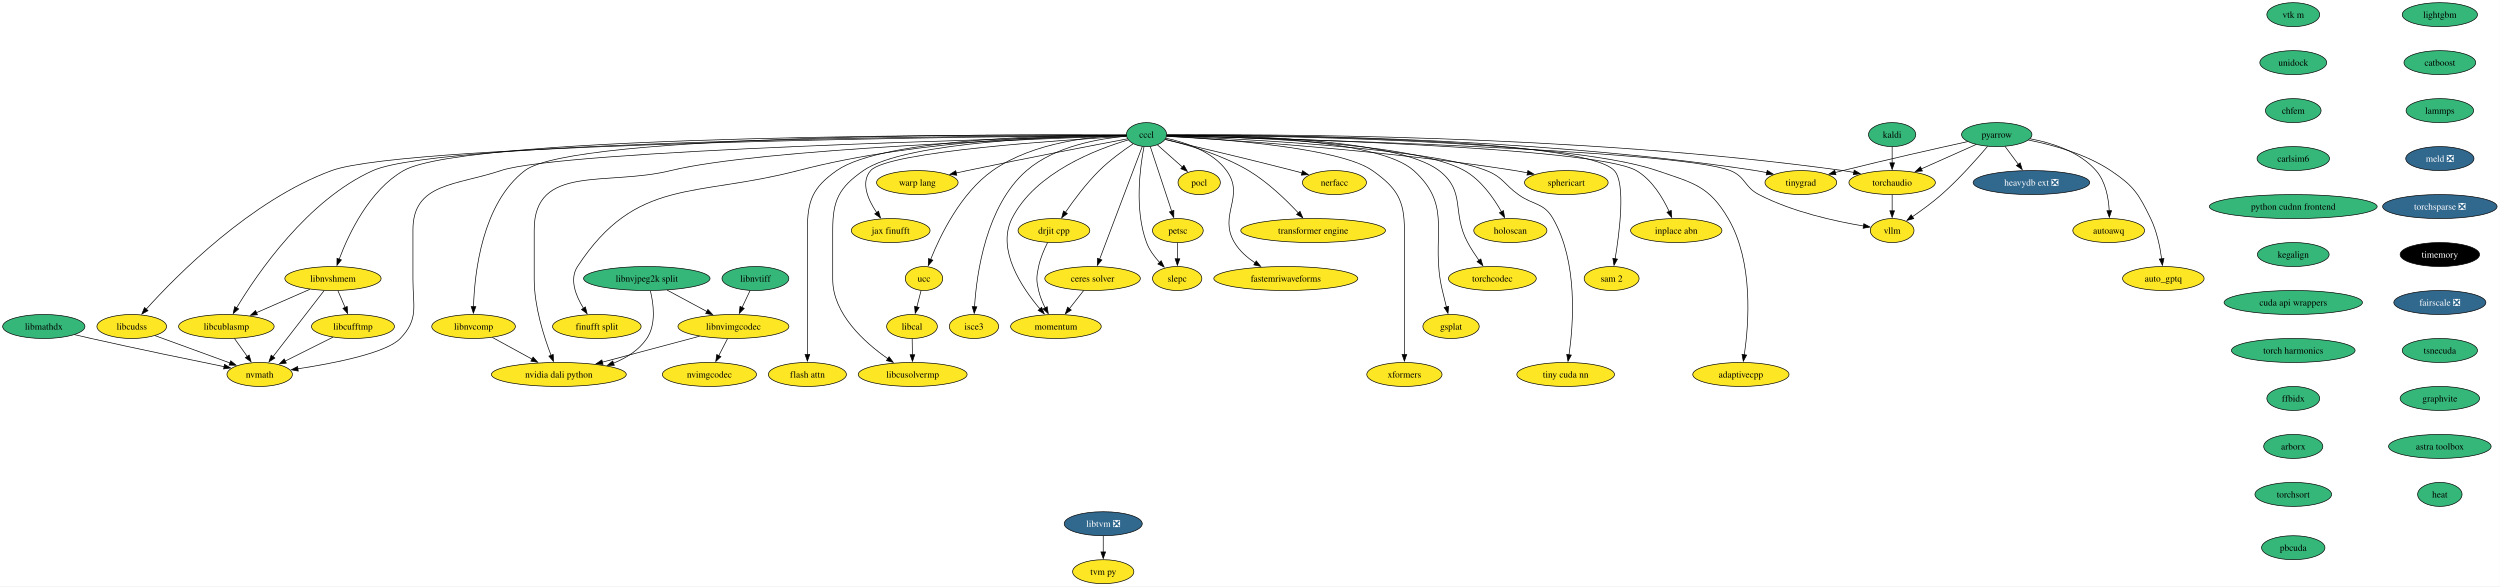
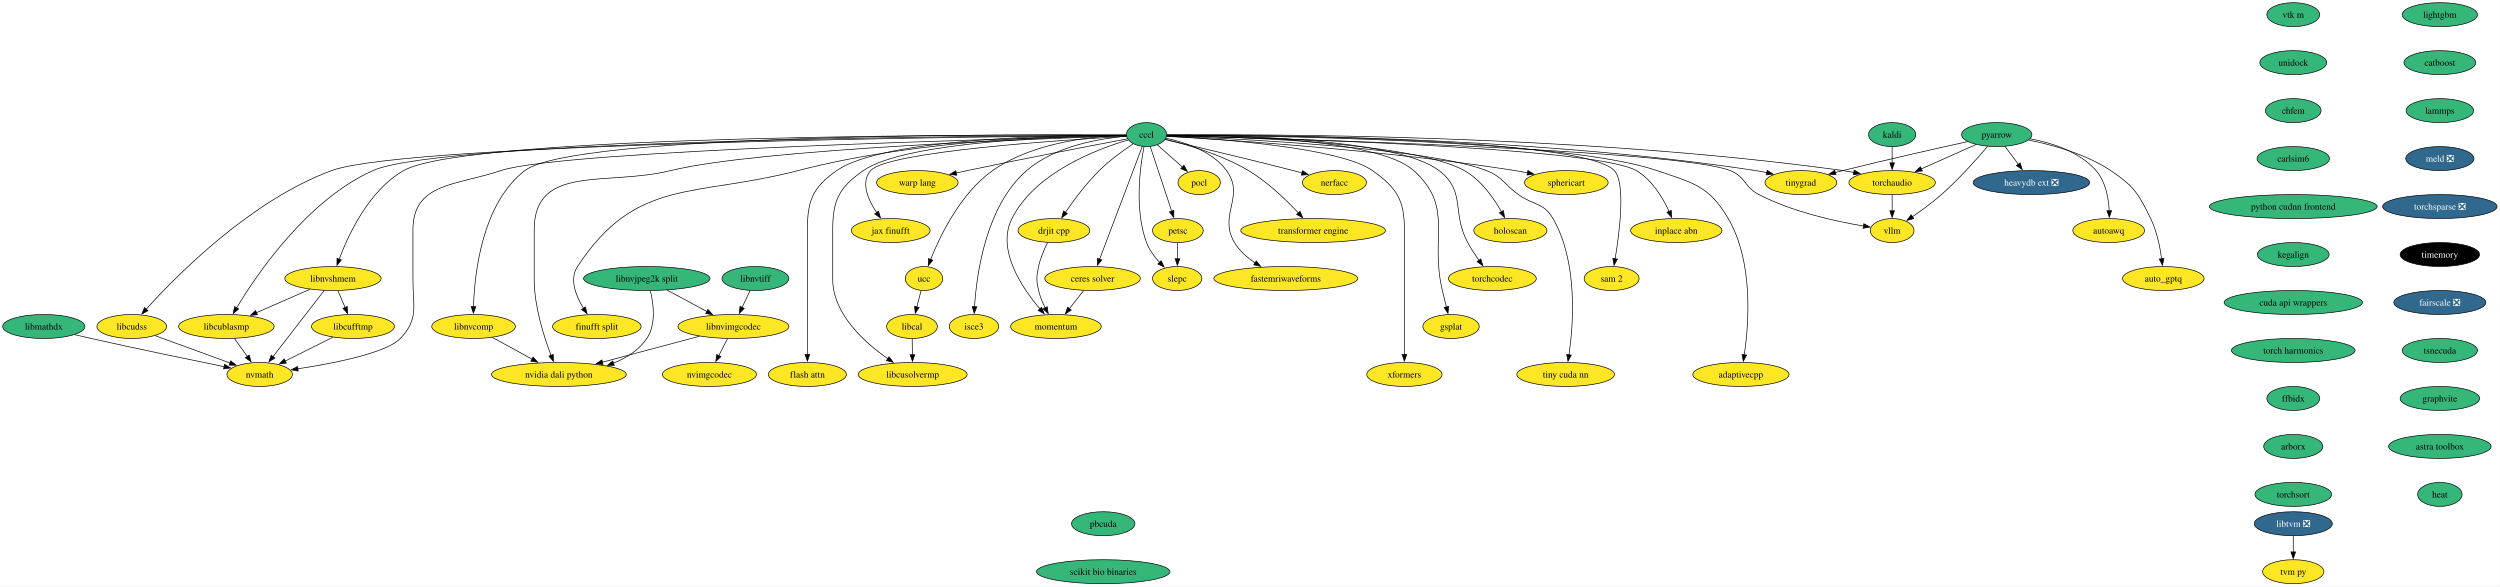
<svg xmlns="http://www.w3.org/2000/svg" xmlns:xlink="http://www.w3.org/1999/xlink" width="3752pt" height="880pt" viewBox="0.00 0.00 3752.00 880.00">
  <g id="graph0" class="graph" transform="scale(1 1) rotate(0) translate(4 876)">
    <polygon fill="white" stroke="none" points="-4,4 -4,-876 3747.66,-876 3747.66,4 -4,4" />
    <g id="node1" class="node">
      <g id="a_node1">
        <a xlink:href="https://github.com/conda-forge/kaldi-feedstock" xlink:title="kaldi">
          <ellipse fill="#35b779" stroke="black" cx="2835.73" cy="-674" rx="35.42" ry="18" />
          <text xml:space="preserve" text-anchor="middle" x="2835.73" y="-669.33" font-family="Times,serif" font-size="14.00">kaldi</text>
        </a>
      </g>
    </g>
    <g id="node2" class="node">
      <g id="a_node2">
        <a xlink:href="https://github.com/conda-forge/torchaudio-feedstock" xlink:title="torchaudio">
          <ellipse fill="#fde725" stroke="black" cx="2835.73" cy="-602" rx="64.89" ry="18" />
          <text xml:space="preserve" text-anchor="middle" x="2835.73" y="-597.33" font-family="Times,serif" font-size="14.00">torchaudio</text>
        </a>
      </g>
    </g>
    <g id="edge1" class="edge">
      <path fill="none" stroke="black" d="M2835.73,-655.7C2835.73,-648.41 2835.73,-639.73 2835.73,-631.54" />
      <polygon fill="black" stroke="black" points="2839.23,-631.62 2835.73,-621.62 2832.23,-631.62 2839.23,-631.62" />
    </g>
    <g id="node3" class="node">
      <g id="a_node3">
        <a xlink:href="https://github.com/conda-forge/vllm-feedstock" xlink:title="vllm">
          <ellipse fill="#fde725" stroke="black" cx="2835.73" cy="-530" rx="32.79" ry="18" />
          <text xml:space="preserve" text-anchor="middle" x="2835.73" y="-525.33" font-family="Times,serif" font-size="14.00">vllm</text>
        </a>
      </g>
    </g>
    <g id="edge2" class="edge">
      <path fill="none" stroke="black" d="M2835.73,-583.7C2835.73,-576.41 2835.73,-567.73 2835.73,-559.54" />
      <polygon fill="black" stroke="black" points="2839.23,-559.62 2835.73,-549.62 2832.23,-559.62 2839.23,-559.62" />
    </g>
    <g id="node4" class="node">
      <g id="a_node4">
        <a xlink:href="https://github.com/conda-forge/lightgbm-feedstock" xlink:title="lightgbm">
          <ellipse fill="#35b779" stroke="black" cx="3657.73" cy="-854" rx="56.47" ry="18" />
          <text xml:space="preserve" text-anchor="middle" x="3657.73" y="-849.33" font-family="Times,serif" font-size="14.00">lightgbm</text>
        </a>
      </g>
    </g>
    <g id="node5" class="node">
      <g id="a_node5">
        <a xlink:href="https://github.com/conda-forge/catboost-feedstock" xlink:title="catboost">
          <ellipse fill="#35b779" stroke="black" cx="3657.73" cy="-782" rx="53.84" ry="18" />
          <text xml:space="preserve" text-anchor="middle" x="3657.73" y="-777.33" font-family="Times,serif" font-size="14.00">catboost</text>
        </a>
      </g>
    </g>
    <g id="node14" class="node">
      <g id="a_node14">
        <a xlink:href="https://github.com/conda-forge/lammps-feedstock" xlink:title="lammps">
          <ellipse fill="#35b779" stroke="black" cx="3657.73" cy="-710" rx="50.68" ry="18" />
          <text xml:space="preserve" text-anchor="middle" x="3657.73" y="-705.33" font-family="Times,serif" font-size="14.00">lammps</text>
        </a>
      </g>
    </g>
    <g id="node6" class="node">
      <g id="a_node6">
        <a xlink:href="https://github.com/conda-forge/pocl-feedstock" xlink:title="pocl">
          <ellipse fill="#fde725" stroke="black" cx="1795.73" cy="-602" rx="31.74" ry="18" />
          <text xml:space="preserve" text-anchor="middle" x="1795.73" y="-597.33" font-family="Times,serif" font-size="14.00">pocl</text>
        </a>
      </g>
    </g>
    <g id="node7" class="node">
      <g id="a_node7">
        <a xlink:href="https://github.com/conda-forge/pyarrow-feedstock" xlink:title="pyarrow">
          <ellipse fill="#35b779" stroke="black" cx="2992.73" cy="-674" rx="52.79" ry="18" />
          <text xml:space="preserve" text-anchor="middle" x="2992.73" y="-669.33" font-family="Times,serif" font-size="14.00">pyarrow</text>
        </a>
      </g>
    </g>
    <g id="edge4" class="edge">
      <path fill="none" stroke="black" d="M2961.71,-659.17C2938.23,-648.7 2905.66,-634.18 2879.52,-622.53" />
      <polygon fill="black" stroke="black" points="2881.07,-619.38 2870.51,-618.51 2878.22,-625.78 2881.07,-619.38" />
    </g>
    <g id="edge9" class="edge">
      <path fill="none" stroke="black" d="M2978.94,-656.32C2963.15,-637.7 2936.08,-607.15 2909.73,-584 2896.17,-572.08 2879.97,-560.24 2866.19,-550.79" />
      <polygon fill="black" stroke="black" points="2868.16,-547.9 2857.91,-545.2 2864.24,-553.7 2868.16,-547.9" />
    </g>
    <g id="node8" class="node">
      <g id="a_node8">
        <a xlink:href="https://github.com/conda-forge/heavydb-ext-feedstock/pull/67" xlink:title="heavydb ext ❎">
          <ellipse fill="#31688e" stroke="black" cx="3044.73" cy="-602" rx="87.51" ry="18" />
          <text xml:space="preserve" text-anchor="middle" x="3044.73" y="-597.33" font-family="Times,serif" font-size="14.00" fill="white">heavydb ext ❎</text>
        </a>
      </g>
    </g>
    <g id="edge5" class="edge">
      <path fill="none" stroke="black" d="M3005.32,-656.05C3011.23,-648.09 3018.43,-638.41 3025.04,-629.51" />
      <polygon fill="black" stroke="black" points="3027.84,-631.6 3030.99,-621.49 3022.22,-627.43 3027.84,-631.6" />
    </g>
    <g id="node9" class="node">
      <g id="a_node9">
        <a xlink:href="https://github.com/conda-forge/autoawq-feedstock" xlink:title="autoawq">
          <ellipse fill="#fde725" stroke="black" cx="3160.73" cy="-530" rx="53.84" ry="18" />
          <text xml:space="preserve" text-anchor="middle" x="3160.73" y="-525.33" font-family="Times,serif" font-size="14.00">autoawq</text>
        </a>
      </g>
    </g>
    <g id="edge6" class="edge">
      <path fill="none" stroke="black" d="M3042.6,-667.76C3075.41,-661.67 3116.76,-648.49 3141.73,-620 3156.15,-603.55 3160.53,-578.86 3161.51,-559.65" />
      <polygon fill="black" stroke="black" points="3165.01,-559.83 3161.71,-549.76 3158.01,-559.68 3165.01,-559.83" />
    </g>
    <g id="node10" class="node">
      <g id="a_node10">
        <a xlink:href="https://github.com/conda-forge/auto_gptq-feedstock" xlink:title="auto_gptq">
          <ellipse fill="#fde725" stroke="black" cx="3242.73" cy="-458" rx="61.2" ry="18" />
          <text xml:space="preserve" text-anchor="middle" x="3242.73" y="-453.32" font-family="Times,serif" font-size="14.00">auto_gptq</text>
        </a>
      </g>
    </g>
    <g id="edge7" class="edge">
      <path fill="none" stroke="black" d="M3040.15,-665.85C3076.36,-658.69 3126.24,-645.01 3163.73,-620 3198.38,-596.88 3205.52,-585.46 3223.73,-548 3232.98,-528.98 3237.75,-505.51 3240.2,-487.44" />
      <polygon fill="black" stroke="black" points="3243.65,-488.04 3241.35,-477.7 3236.7,-487.22 3243.65,-488.04" />
    </g>
    <g id="node11" class="node">
      <g id="a_node11">
        <a xlink:href="https://github.com/conda-forge/tinygrad-feedstock" xlink:title="tinygrad">
          <ellipse fill="#fde725" stroke="black" cx="2698.73" cy="-602" rx="53.84" ry="18" />
          <text xml:space="preserve" text-anchor="middle" x="2698.73" y="-597.33" font-family="Times,serif" font-size="14.00">tinygrad</text>
        </a>
      </g>
    </g>
    <g id="edge8" class="edge">
      <path fill="none" stroke="black" d="M2949.19,-663.53C2902.66,-653.29 2826.8,-636.24 2761.73,-620 2757.99,-619.07 2754.13,-618.08 2750.25,-617.07" />
      <polygon fill="black" stroke="black" points="2751.36,-613.75 2740.8,-614.59 2749.58,-620.52 2751.36,-613.75" />
    </g>
    <g id="node12" class="node">
      <g id="a_node12">
        <a xlink:href="https://github.com/conda-forge/petsc-feedstock" xlink:title="petsc">
          <ellipse fill="#fde725" stroke="black" cx="1763.73" cy="-530" rx="38.06" ry="18" />
          <text xml:space="preserve" text-anchor="middle" x="1763.73" y="-525.33" font-family="Times,serif" font-size="14.00">petsc</text>
        </a>
      </g>
    </g>
    <g id="node13" class="node">
      <g id="a_node13">
        <a xlink:href="https://github.com/conda-forge/slepc-feedstock" xlink:title="slepc">
          <ellipse fill="#fde725" stroke="black" cx="1762.73" cy="-458" rx="37" ry="18" />
          <text xml:space="preserve" text-anchor="middle" x="1762.73" y="-453.32" font-family="Times,serif" font-size="14.00">slepc</text>
        </a>
      </g>
    </g>
    <g id="edge10" class="edge">
      <path fill="none" stroke="black" d="M1763.48,-511.7C1763.38,-504.41 1763.25,-495.73 1763.14,-487.54" />
      <polygon fill="black" stroke="black" points="1766.64,-487.57 1763,-477.62 1759.64,-487.67 1766.64,-487.57" />
    </g>
    <g id="node15" class="node">
      <g id="a_node15">
        <a xlink:href="https://github.com/conda-forge/meld-feedstock/pull/22" xlink:title="meld ❎">
          <ellipse fill="#31688e" stroke="black" cx="3657.73" cy="-638" rx="51.21" ry="18" />
          <text xml:space="preserve" text-anchor="middle" x="3657.73" y="-633.33" font-family="Times,serif" font-size="14.00" fill="white">meld ❎</text>
        </a>
      </g>
    </g>
    <g id="node21" class="node">
      <g id="a_node21">
        <a xlink:href="https://github.com/conda-forge/torchsparse-feedstock/pull/27" xlink:title="torchsparse ❎">
          <ellipse fill="#31688e" stroke="black" cx="3657.73" cy="-566" rx="85.93" ry="18" />
          <text xml:space="preserve" text-anchor="middle" x="3657.73" y="-561.33" font-family="Times,serif" font-size="14.00" fill="white">torchsparse ❎</text>
        </a>
      </g>
    </g>
    <g id="node16" class="node">
      <g id="a_node16">
        <a xlink:href="https://github.com/conda-forge/ceres-solver-feedstock" xlink:title="ceres solver">
          <ellipse fill="#fde725" stroke="black" cx="1635.73" cy="-458" rx="71.73" ry="18" />
          <text xml:space="preserve" text-anchor="middle" x="1635.73" y="-453.32" font-family="Times,serif" font-size="14.00">ceres solver</text>
        </a>
      </g>
    </g>
    <g id="node17" class="node">
      <g id="a_node17">
        <a xlink:href="https://github.com/conda-forge/momentum-feedstock" xlink:title="momentum">
          <ellipse fill="#fde725" stroke="black" cx="1580.73" cy="-386" rx="68.04" ry="18" />
          <text xml:space="preserve" text-anchor="middle" x="1580.73" y="-381.32" font-family="Times,serif" font-size="14.00">momentum</text>
        </a>
      </g>
    </g>
    <g id="edge13" class="edge">
      <path fill="none" stroke="black" d="M1622.42,-440.05C1616,-431.89 1608.16,-421.91 1601.02,-412.82" />
      <polygon fill="black" stroke="black" points="1603.79,-410.68 1594.86,-404.98 1598.28,-415 1603.79,-410.68" />
    </g>
    <g id="node18" class="node">
      <g id="a_node18">
        <a xlink:href="https://github.com/conda-forge/libtvm-feedstock/pull/32" xlink:title="libtvm ❎">
-           <ellipse fill="#31688e" stroke="black" cx="1651.73" cy="-90" rx="58.57" ry="18" />
-           <text xml:space="preserve" text-anchor="middle" x="1651.73" y="-85.33" font-family="Times,serif" font-size="14.00" fill="white">libtvm ❎</text>
+           <ellipse fill="#31688e" stroke="black" cx="3437.73" cy="-90" rx="58.57" ry="18" />
+           <text xml:space="preserve" text-anchor="middle" x="3437.73" y="-85.33" font-family="Times,serif" font-size="14.00" fill="white">libtvm ❎</text>
        </a>
      </g>
    </g>
    <g id="node19" class="node">
      <g id="a_node19">
        <a xlink:href="https://github.com/conda-forge/tvm-py-feedstock" xlink:title="tvm py">
-           <ellipse fill="#fde725" stroke="black" cx="1651.73" cy="-18" rx="45.95" ry="18" />
-           <text xml:space="preserve" text-anchor="middle" x="1651.73" y="-13.32" font-family="Times,serif" font-size="14.00">tvm py</text>
+           <ellipse fill="#fde725" stroke="black" cx="3437.73" cy="-18" rx="45.95" ry="18" />
+           <text xml:space="preserve" text-anchor="middle" x="3437.73" y="-13.32" font-family="Times,serif" font-size="14.00">tvm py</text>
        </a>
      </g>
    </g>
    <g id="edge14" class="edge">
-       <path fill="none" stroke="black" d="M1651.73,-71.7C1651.73,-64.41 1651.73,-55.73 1651.73,-47.54" />
-       <polygon fill="black" stroke="black" points="1655.23,-47.62 1651.73,-37.62 1648.23,-47.62 1655.23,-47.62" />
+       <path fill="none" stroke="black" d="M3437.73,-71.7C3437.73,-64.41 3437.73,-55.73 3437.73,-47.54" />
+       <polygon fill="black" stroke="black" points="3441.23,-47.62 3437.73,-37.62 3434.23,-47.62 3441.23,-47.62" />
    </g>
    <g id="node20" class="node">
      <g id="a_node20">
        <a xlink:href="https://github.com/conda-forge/isce3-feedstock" xlink:title="isce3">
          <ellipse fill="#fde725" stroke="black" cx="1457.73" cy="-386" rx="37" ry="18" />
          <text xml:space="preserve" text-anchor="middle" x="1457.73" y="-381.32" font-family="Times,serif" font-size="14.00">isce3</text>
        </a>
      </g>
    </g>
    <g id="node22" class="node">
      <g id="a_node22">
        <a xlink:href="https://github.com/conda-forge/timemory-feedstock" xlink:title="timemory">
          <ellipse fill="#000000" stroke="black" cx="3657.73" cy="-494" rx="59.63" ry="18" />
          <text xml:space="preserve" text-anchor="middle" x="3657.73" y="-489.32" font-family="Times,serif" font-size="14.00" fill="white">timemory</text>
        </a>
      </g>
    </g>
    <g id="node23" class="node">
      <g id="a_node23">
        <a xlink:href="https://github.com/conda-forge/fairscale-feedstock/pull/31" xlink:title="fairscale ❎">
          <ellipse fill="#31688e" stroke="black" cx="3657.73" cy="-422" rx="69.1" ry="18" />
          <text xml:space="preserve" text-anchor="middle" x="3657.73" y="-417.32" font-family="Times,serif" font-size="14.00" fill="white">fairscale ❎</text>
        </a>
      </g>
    </g>
    <g id="node24" class="node">
      <g id="a_node24">
        <a xlink:href="https://github.com/conda-forge/tsnecuda-feedstock" xlink:title="tsnecuda">
          <ellipse fill="#35b779" stroke="black" cx="3657.73" cy="-350" rx="56.47" ry="18" />
          <text xml:space="preserve" text-anchor="middle" x="3657.73" y="-345.32" font-family="Times,serif" font-size="14.00">tsnecuda</text>
        </a>
      </g>
    </g>
    <g id="node25" class="node">
      <g id="a_node25">
        <a xlink:href="https://github.com/conda-forge/graphvite-feedstock" xlink:title="graphvite">
          <ellipse fill="#35b779" stroke="black" cx="3657.73" cy="-278" rx="59.63" ry="18" />
          <text xml:space="preserve" text-anchor="middle" x="3657.73" y="-273.32" font-family="Times,serif" font-size="14.00">graphvite</text>
        </a>
      </g>
    </g>
    <g id="node26" class="node">
      <g id="a_node26">
        <a xlink:href="https://github.com/conda-forge/astra-toolbox-feedstock" xlink:title="astra toolbox">
          <ellipse fill="#35b779" stroke="black" cx="3657.73" cy="-206" rx="76.99" ry="18" />
          <text xml:space="preserve" text-anchor="middle" x="3657.73" y="-201.33" font-family="Times,serif" font-size="14.00">astra toolbox</text>
        </a>
      </g>
    </g>
    <g id="node27" class="node">
      <g id="a_node27">
        <a xlink:href="https://github.com/conda-forge/heat-feedstock" xlink:title="heat">
          <ellipse fill="#35b779" stroke="black" cx="3657.73" cy="-134" rx="33.32" ry="18" />
          <text xml:space="preserve" text-anchor="middle" x="3657.73" y="-129.32" font-family="Times,serif" font-size="14.00">heat</text>
        </a>
      </g>
    </g>
    <g id="node28" class="node">
      <g id="a_node28">
        <a xlink:href="https://github.com/conda-forge/xformers-feedstock" xlink:title="xformers">
          <ellipse fill="#fde725" stroke="black" cx="2103.73" cy="-314" rx="56.47" ry="18" />
          <text xml:space="preserve" text-anchor="middle" x="2103.73" y="-309.32" font-family="Times,serif" font-size="14.00">xformers</text>
        </a>
      </g>
    </g>
    <g id="node29" class="node">
      <g id="a_node29">
        <a xlink:href="https://github.com/conda-forge/cccl-feedstock" xlink:title="cccl">
          <ellipse fill="#35b779" stroke="black" cx="1716.73" cy="-674" rx="30.16" ry="18" />
          <text xml:space="preserve" text-anchor="middle" x="1716.73" y="-669.33" font-family="Times,serif" font-size="14.00">cccl</text>
        </a>
      </g>
    </g>
    <g id="edge22" class="edge">
      <path fill="none" stroke="black" d="M1747.26,-673.4C1873.1,-674.62 2363.65,-675.39 2761.73,-620 2767.08,-619.26 2772.61,-618.31 2778.13,-617.26" />
      <polygon fill="black" stroke="black" points="2778.8,-620.69 2787.9,-615.26 2777.4,-613.84 2778.8,-620.69" />
    </g>
    <g id="edge25" class="edge">
      <path fill="none" stroke="black" d="M1747.19,-672.29C1892.64,-668.73 2512.83,-651.79 2592.73,-620 2615.89,-610.78 2613.6,-595.47 2635.73,-584 2686.31,-557.79 2750.98,-543.72 2792.87,-536.8" />
      <polygon fill="black" stroke="black" points="2793.22,-540.29 2802.55,-535.27 2792.13,-533.37 2793.22,-540.29" />
    </g>
    <g id="edge23" class="edge">
      <path fill="none" stroke="black" d="M1733.1,-658.5C1743.94,-648.89 1758.36,-636.11 1770.64,-625.24" />
      <polygon fill="black" stroke="black" points="1772.81,-627.98 1777.98,-618.73 1768.17,-622.74 1772.81,-627.98" />
    </g>
    <g id="edge24" class="edge">
      <path fill="none" stroke="black" d="M1747.32,-673.29C1863.34,-673.96 2287.01,-672.46 2630.73,-620 2636.3,-619.15 2642.08,-618.05 2647.81,-616.82" />
      <polygon fill="black" stroke="black" points="2648.27,-620.31 2657.24,-614.66 2646.71,-613.48 2648.27,-620.31" />
    </g>
    <g id="edge26" class="edge">
      <path fill="none" stroke="black" d="M1722.4,-655.87C1730.37,-631.78 1745,-587.6 1754.54,-558.77" />
      <polygon fill="black" stroke="black" points="1757.75,-560.22 1757.57,-549.63 1751.1,-558.02 1757.75,-560.22" />
    </g>
    <g id="edge27" class="edge">
      <path fill="none" stroke="black" d="M1712.93,-655.86C1707.06,-625.66 1698.25,-561.49 1716.73,-512 1720.84,-500.99 1728.39,-490.75 1736.2,-482.26" />
      <polygon fill="black" stroke="black" points="1738.67,-484.74 1743.23,-475.17 1733.7,-479.81 1738.67,-484.74" />
    </g>
    <g id="edge28" class="edge">
      <path fill="none" stroke="black" d="M1710.37,-656.21C1696.48,-619.51 1663.31,-531.85 1646.25,-486.79" />
      <polygon fill="black" stroke="black" points="1649.63,-485.84 1642.82,-477.72 1643.08,-488.32 1649.63,-485.84" />
    </g>
    <g id="edge29" class="edge">
      <path fill="none" stroke="black" d="M1689.29,-666C1642.68,-652.39 1549.67,-617.45 1514.73,-548 1491.28,-501.38 1529.53,-444.36 1556.89,-412.21" />
      <polygon fill="black" stroke="black" points="1559.29,-414.79 1563.26,-404.97 1554.03,-410.17 1559.29,-414.79" />
    </g>
    <g id="edge30" class="edge">
      <path fill="none" stroke="black" d="M1686.35,-671.59C1647.34,-668.26 1579.58,-657.11 1536.73,-620 1475.71,-567.16 1461.73,-465.36 1458.59,-415.68" />
      <polygon fill="black" stroke="black" points="1462.09,-415.55 1458.08,-405.74 1455.1,-415.91 1462.09,-415.55" />
    </g>
    <g id="edge31" class="edge">
      <path fill="none" stroke="black" d="M1747.14,-671.66C1820.77,-667.88 2006.19,-655.04 2055.73,-620 2092.42,-594.05 2103.73,-575.94 2103.73,-531 2103.73,-531 2103.73,-531 2103.73,-457 2103.73,-417.74 2103.73,-372.38 2103.73,-343.69" />
      <polygon fill="black" stroke="black" points="2107.23,-344 2103.73,-334 2100.23,-344 2107.23,-344" />
    </g>
    <g id="node30" class="node">
      <g id="a_node30">
        <a xlink:href="https://github.com/conda-forge/warp-lang-feedstock" xlink:title="warp lang">
          <ellipse fill="#fde725" stroke="black" cx="1372.73" cy="-602" rx="61.2" ry="18" />
          <text xml:space="preserve" text-anchor="middle" x="1372.73" y="-597.33" font-family="Times,serif" font-size="14.00">warp lang</text>
        </a>
      </g>
    </g>
    <g id="edge32" class="edge">
      <path fill="none" stroke="black" d="M1688.01,-667.62C1638.76,-658.33 1535.04,-638.49 1447.73,-620 1442.24,-618.84 1436.53,-617.6 1430.82,-616.34" />
      <polygon fill="black" stroke="black" points="1431.89,-612.99 1421.37,-614.23 1430.37,-619.82 1431.89,-612.99" />
    </g>
    <g id="node31" class="node">
      <g id="a_node31">
        <a xlink:href="https://github.com/conda-forge/jax-finufft-feedstock" xlink:title="jax finufft">
          <ellipse fill="#fde725" stroke="black" cx="1332.73" cy="-530" rx="59.1" ry="18" />
          <text xml:space="preserve" text-anchor="middle" x="1332.73" y="-525.33" font-family="Times,serif" font-size="14.00">jax finufft</text>
        </a>
      </g>
    </g>
    <g id="edge33" class="edge">
      <path fill="none" stroke="black" d="M1686.49,-671.4C1595.37,-666.26 1328.1,-648.83 1302.73,-620 1287.16,-602.3 1298.74,-576.21 1311.78,-556.85" />
      <polygon fill="black" stroke="black" points="1314.49,-559.07 1317.5,-548.91 1308.81,-554.98 1314.49,-559.07" />
    </g>
    <g id="node32" class="node">
      <g id="a_node32">
        <a xlink:href="https://github.com/conda-forge/ucc-feedstock" xlink:title="ucc">
          <ellipse fill="#fde725" stroke="black" cx="1382.73" cy="-458" rx="28.06" ry="18" />
          <text xml:space="preserve" text-anchor="middle" x="1382.73" y="-453.32" font-family="Times,serif" font-size="14.00">ucc</text>
        </a>
      </g>
    </g>
    <g id="edge34" class="edge">
      <path fill="none" stroke="black" d="M1686.11,-673.11C1638.88,-671.81 1547.29,-663.36 1485.73,-620 1437.91,-586.32 1407.11,-522.69 1392.57,-486.32" />
      <polygon fill="black" stroke="black" points="1395.98,-485.46 1389.12,-477.39 1389.45,-487.98 1395.98,-485.46" />
    </g>
    <g id="node33" class="node">
      <g id="a_node33">
        <a xlink:href="https://github.com/conda-forge/finufft-split-feedstock" xlink:title="finufft split">
          <ellipse fill="#fde725" stroke="black" cx="891.73" cy="-386" rx="66.47" ry="18" />
          <text xml:space="preserve" text-anchor="middle" x="891.73" y="-381.32" font-family="Times,serif" font-size="14.00">finufft split</text>
        </a>
      </g>
    </g>
    <g id="edge35" class="edge">
      <path fill="none" stroke="black" d="M1686.38,-673.17C1605.1,-672.93 1376.28,-667.72 1193.73,-620 1038.52,-579.43 950.68,-610.17 862.73,-476 850.19,-456.88 860.2,-431.89 871.76,-413.26" />
      <polygon fill="black" stroke="black" points="874.52,-415.42 877.17,-405.16 868.7,-411.52 874.52,-415.42" />
    </g>
    <g id="node34" class="node">
      <g id="a_node34">
        <a xlink:href="https://github.com/conda-forge/flash-attn-feedstock" xlink:title="flash attn">
          <ellipse fill="#fde725" stroke="black" cx="1207.73" cy="-314" rx="58.57" ry="18" />
          <text xml:space="preserve" text-anchor="middle" x="1207.73" y="-309.32" font-family="Times,serif" font-size="14.00">flash attn</text>
        </a>
      </g>
    </g>
    <g id="edge36" class="edge">
      <path fill="none" stroke="black" d="M1686.16,-673.23C1594.2,-673.36 1322.11,-669.46 1251.73,-620 1215.63,-594.63 1207.73,-575.13 1207.73,-531 1207.73,-531 1207.73,-531 1207.73,-457 1207.73,-417.74 1207.73,-372.38 1207.73,-343.69" />
      <polygon fill="black" stroke="black" points="1211.23,-344 1207.73,-334 1204.23,-344 1211.23,-344" />
    </g>
    <g id="node35" class="node">
      <g id="a_node35">
        <a xlink:href="https://github.com/conda-forge/drjit-cpp-feedstock" xlink:title="drjit cpp">
          <ellipse fill="#fde725" stroke="black" cx="1577.73" cy="-530" rx="53.84" ry="18" />
          <text xml:space="preserve" text-anchor="middle" x="1577.73" y="-525.33" font-family="Times,serif" font-size="14.00">drjit cpp</text>
        </a>
      </g>
    </g>
    <g id="edge37" class="edge">
      <path fill="none" stroke="black" d="M1696.58,-660.18C1681.69,-650.19 1661.37,-635.47 1645.73,-620 1626.27,-600.76 1607.66,-575.78 1594.84,-557.19" />
      <polygon fill="black" stroke="black" points="1597.88,-555.42 1589.37,-549.1 1592.08,-559.35 1597.88,-555.42" />
    </g>
    <g id="node36" class="node">
      <g id="a_node36">
        <a xlink:href="https://github.com/conda-forge/nvmath-feedstock" xlink:title="nvmath">
          <ellipse fill="#fde725" stroke="black" cx="385.73" cy="-314" rx="49.1" ry="18" />
          <text xml:space="preserve" text-anchor="middle" x="385.73" y="-309.32" font-family="Times,serif" font-size="14.00">nvmath</text>
        </a>
      </g>
    </g>
    <g id="edge38" class="edge">
      <path fill="none" stroke="black" d="M1686.24,-672.3C1531.69,-668.61 838.47,-650.47 747.73,-620 680.65,-597.48 615.73,-601.76 615.73,-531 615.73,-531 615.73,-531 615.73,-457 615.73,-416.55 624.81,-397.11 596.73,-368 575.67,-346.18 498.01,-330.88 443.05,-322.51" />
      <polygon fill="black" stroke="black" points="443.59,-319.05 433.19,-321.05 442.57,-325.97 443.59,-319.05" />
    </g>
    <g id="node37" class="node">
      <g id="a_node37">
        <a xlink:href="https://github.com/conda-forge/libcublasmp-feedstock" xlink:title="libcublasmp">
          <ellipse fill="#fde725" stroke="black" cx="335.73" cy="-386" rx="71.73" ry="18" />
          <text xml:space="preserve" text-anchor="middle" x="335.73" y="-381.32" font-family="Times,serif" font-size="14.00">libcublasmp</text>
        </a>
      </g>
    </g>
    <g id="edge39" class="edge">
      <path fill="none" stroke="black" d="M1686.23,-672.94C1513.46,-672.4 661.57,-667.36 555.73,-620 457.39,-575.99 381.94,-465.23 351.02,-413.89" />
      <polygon fill="black" stroke="black" points="354.14,-412.3 346.04,-405.47 348.12,-415.86 354.14,-412.3" />
    </g>
    <g id="node38" class="node">
      <g id="a_node38">
        <a xlink:href="https://github.com/conda-forge/nvidia-dali-python-feedstock" xlink:title="nvidia dali python">
          <ellipse fill="#fde725" stroke="black" cx="834.73" cy="-314" rx="101.19" ry="18" />
          <text xml:space="preserve" text-anchor="middle" x="834.73" y="-309.32" font-family="Times,serif" font-size="14.00">nvidia dali python</text>
        </a>
      </g>
    </g>
    <g id="edge40" class="edge">
      <path fill="none" stroke="black" d="M1686.62,-672.11C1568.36,-668.39 1135.63,-652.78 1002.73,-620 906.29,-596.21 797.73,-630.33 797.73,-531 797.73,-531 797.73,-531 797.73,-457 797.73,-416.25 812.18,-370.98 823.02,-342.75" />
      <polygon fill="black" stroke="black" points="826.24,-344.11 826.68,-333.52 819.74,-341.52 826.24,-344.11" />
    </g>
    <g id="node39" class="node">
      <g id="a_node39">
        <a xlink:href="https://github.com/conda-forge/inplace-abn-feedstock" xlink:title="inplace abn">
          <ellipse fill="#fde725" stroke="black" cx="2511.73" cy="-530" rx="68.57" ry="18" />
          <text xml:space="preserve" text-anchor="middle" x="2511.73" y="-525.33" font-family="Times,serif" font-size="14.00">inplace abn</text>
        </a>
      </g>
    </g>
    <g id="edge41" class="edge">
      <path fill="none" stroke="black" d="M1747.14,-672.37C1878.1,-669.43 2390,-655.74 2451.73,-620 2475.24,-606.39 2491.43,-579.41 2501.02,-558.71" />
      <polygon fill="black" stroke="black" points="2504.18,-560.23 2504.95,-549.66 2497.75,-557.44 2504.18,-560.23" />
    </g>
    <g id="node40" class="node">
      <g id="a_node40">
        <a xlink:href="https://github.com/conda-forge/sam-2-feedstock" xlink:title="sam 2">
          <ellipse fill="#fde725" stroke="black" cx="2414.73" cy="-458" rx="41.21" ry="18" />
          <text xml:space="preserve" text-anchor="middle" x="2414.73" y="-453.32" font-family="Times,serif" font-size="14.00">sam 2</text>
        </a>
      </g>
    </g>
    <g id="edge42" class="edge">
      <path fill="none" stroke="black" d="M1747.27,-673.08C1876.34,-673.08 2372.5,-669.85 2418.73,-620 2435.95,-601.43 2426.8,-528.55 2419.98,-487.5" />
      <polygon fill="black" stroke="black" points="2423.46,-487.11 2418.31,-477.85 2416.56,-488.3 2423.46,-487.11" />
    </g>
    <g id="node41" class="node">
      <g id="a_node41">
        <a xlink:href="https://github.com/conda-forge/libcusolvermp-feedstock" xlink:title="libcusolvermp">
          <ellipse fill="#fde725" stroke="black" cx="1365.73" cy="-314" rx="81.72" ry="18" />
          <text xml:space="preserve" text-anchor="middle" x="1365.73" y="-309.32" font-family="Times,serif" font-size="14.00">libcusolvermp</text>
        </a>
      </g>
    </g>
    <g id="edge43" class="edge">
      <path fill="none" stroke="black" d="M1686.39,-672.8C1600.15,-671.7 1355.7,-664.6 1291.73,-620 1255.21,-594.53 1245.73,-575.53 1245.73,-531 1245.73,-531 1245.73,-531 1245.73,-457 1245.73,-404.85 1293.53,-361.97 1328.79,-337.43" />
      <polygon fill="black" stroke="black" points="1330.3,-340.63 1336.64,-332.14 1326.39,-334.82 1330.3,-340.63" />
    </g>
    <g id="node42" class="node">
      <g id="a_node42">
        <a xlink:href="https://github.com/conda-forge/libcudss-feedstock" xlink:title="libcudss">
          <ellipse fill="#fde725" stroke="black" cx="193.73" cy="-386" rx="52.26" ry="18" />
          <text xml:space="preserve" text-anchor="middle" x="193.73" y="-381.32" font-family="Times,serif" font-size="14.00">libcudss</text>
        </a>
      </g>
    </g>
    <g id="edge44" class="edge">
      <path fill="none" stroke="black" d="M1686.17,-672.78C1508.12,-671.38 608.7,-662.2 493.73,-620 372.26,-575.41 260.75,-462.29 215.3,-411.89" />
      <polygon fill="black" stroke="black" points="218.11,-409.78 208.84,-404.65 212.88,-414.44 218.11,-409.78" />
    </g>
    <g id="node43" class="node">
      <g id="a_node43">
        <a xlink:href="https://github.com/conda-forge/adaptivecpp-feedstock" xlink:title="adaptivecpp">
          <ellipse fill="#fde725" stroke="black" cx="2608.73" cy="-314" rx="72.25" ry="18" />
          <text xml:space="preserve" text-anchor="middle" x="2608.73" y="-309.32" font-family="Times,serif" font-size="14.00">adaptivecpp</text>
        </a>
      </g>
    </g>
    <g id="edge45" class="edge">
      <path fill="none" stroke="black" d="M1747.11,-672.98C1871.64,-672.6 2343.1,-667.94 2482.73,-620 2536.94,-601.39 2560.76,-597.46 2589.73,-548 2627.77,-483.06 2620.67,-389.95 2613.87,-343.55" />
      <polygon fill="black" stroke="black" points="2617.34,-343.11 2612.32,-333.78 2610.43,-344.2 2617.34,-343.11" />
    </g>
    <g id="node44" class="node">
      <g id="a_node44">
        <a xlink:href="https://github.com/conda-forge/libnvshmem-feedstock" xlink:title="libnvshmem">
          <ellipse fill="#fde725" stroke="black" cx="495.73" cy="-458" rx="72.25" ry="18" />
          <text xml:space="preserve" text-anchor="middle" x="495.73" y="-453.32" font-family="Times,serif" font-size="14.00">libnvshmem</text>
        </a>
      </g>
    </g>
    <g id="edge46" class="edge">
      <path fill="none" stroke="black" d="M1686.19,-673.19C1516.95,-673.99 698.28,-675.03 601.73,-620 550.22,-590.64 519.24,-524.8 505.04,-487.04" />
      <polygon fill="black" stroke="black" points="508.36,-485.94 501.68,-477.72 501.78,-488.32 508.36,-485.94" />
    </g>
    <g id="node45" class="node">
      <g id="a_node45">
        <a xlink:href="https://github.com/conda-forge/sphericart-feedstock" xlink:title="sphericart">
          <ellipse fill="#fde725" stroke="black" cx="2346.73" cy="-602" rx="62.78" ry="18" />
          <text xml:space="preserve" text-anchor="middle" x="2346.73" y="-597.33" font-family="Times,serif" font-size="14.00">sphericart</text>
        </a>
      </g>
    </g>
    <g id="edge47" class="edge">
      <path fill="none" stroke="black" d="M1746.86,-671.4C1830.35,-666.71 2071.57,-651.25 2269.73,-620 2275.82,-619.04 2282.14,-617.89 2288.43,-616.65" />
      <polygon fill="black" stroke="black" points="2289.09,-620.09 2298.18,-614.65 2287.68,-613.23 2289.09,-620.09" />
    </g>
    <g id="node46" class="node">
      <g id="a_node46">
        <a xlink:href="https://github.com/conda-forge/holoscan-feedstock" xlink:title="holoscan">
          <ellipse fill="#fde725" stroke="black" cx="2262.73" cy="-530" rx="54.89" ry="18" />
          <text xml:space="preserve" text-anchor="middle" x="2262.73" y="-525.33" font-family="Times,serif" font-size="14.00">holoscan</text>
        </a>
      </g>
    </g>
    <g id="edge48" class="edge">
      <path fill="none" stroke="black" d="M1747,-672.67C1839.47,-671.21 2116.6,-663.24 2193.73,-620 2218.71,-606 2237.69,-578.88 2249.36,-558.24" />
      <polygon fill="black" stroke="black" points="2252.42,-559.94 2254.08,-549.48 2246.26,-556.63 2252.42,-559.94" />
    </g>
    <g id="node47" class="node">
      <g id="a_node47">
        <a xlink:href="https://github.com/conda-forge/torchcodec-feedstock" xlink:title="torchcodec">
          <ellipse fill="#fde725" stroke="black" cx="2235.73" cy="-458" rx="65.94" ry="18" />
          <text xml:space="preserve" text-anchor="middle" x="2235.73" y="-453.32" font-family="Times,serif" font-size="14.00">torchcodec</text>
        </a>
      </g>
    </g>
    <g id="edge49" class="edge">
      <path fill="none" stroke="black" d="M1747.34,-673.24C1836.15,-673.35 2091.7,-669.28 2155.73,-620 2196.67,-588.49 2174.23,-557.48 2198.73,-512 2203.63,-502.91 2209.78,-493.51 2215.66,-485.19" />
      <polygon fill="black" stroke="black" points="2218.4,-487.38 2221.45,-477.24 2212.74,-483.27 2218.4,-487.38" />
    </g>
    <g id="node48" class="node">
      <g id="a_node48">
        <a xlink:href="https://github.com/conda-forge/gsplat-feedstock" xlink:title="gsplat">
          <ellipse fill="#fde725" stroke="black" cx="2173.73" cy="-386" rx="42.26" ry="18" />
          <text xml:space="preserve" text-anchor="middle" x="2173.73" y="-381.32" font-family="Times,serif" font-size="14.00">gsplat</text>
        </a>
      </g>
    </g>
    <g id="edge50" class="edge">
      <path fill="none" stroke="black" d="M1747.11,-673.27C1831,-673.36 2063.3,-669.09 2117.73,-620 2178.81,-564.91 2141.38,-519.94 2160.73,-440 2162.68,-431.96 2164.81,-423.23 2166.77,-415.23" />
      <polygon fill="black" stroke="black" points="2170.14,-416.2 2169.13,-405.65 2163.34,-414.52 2170.14,-416.2" />
    </g>
    <g id="node49" class="node">
      <g id="a_node49">
        <a xlink:href="https://github.com/conda-forge/tiny-cuda-nn-feedstock" xlink:title="tiny cuda nn">
          <ellipse fill="#fde725" stroke="black" cx="2345.73" cy="-314" rx="73.3" ry="18" />
          <text xml:space="preserve" text-anchor="middle" x="2345.73" y="-309.32" font-family="Times,serif" font-size="14.00">tiny cuda nn</text>
        </a>
      </g>
    </g>
    <g id="edge51" class="edge">
      <path fill="none" stroke="black" d="M1746.92,-671.97C1842.63,-668.38 2138.26,-654.68 2226.73,-620 2251.56,-610.27 2253.1,-599.59 2274.73,-584 2297.53,-567.56 2312.68,-572.35 2326.73,-548 2364.34,-482.81 2357.43,-389.81 2350.77,-343.5" />
      <polygon fill="black" stroke="black" points="2354.25,-343.09 2349.25,-333.74 2347.33,-344.16 2354.25,-343.09" />
    </g>
    <g id="node50" class="node">
      <g id="a_node50">
        <a xlink:href="https://github.com/conda-forge/nerfacc-feedstock" xlink:title="nerfacc">
          <ellipse fill="#fde725" stroke="black" cx="1998.73" cy="-602" rx="48.05" ry="18" />
          <text xml:space="preserve" text-anchor="middle" x="1998.73" y="-597.33" font-family="Times,serif" font-size="14.00">nerfacc</text>
        </a>
      </g>
    </g>
    <g id="edge52" class="edge">
      <path fill="none" stroke="black" d="M1744.58,-666.58C1786.4,-656.88 1867.87,-637.73 1936.73,-620 1941.05,-618.89 1945.52,-617.71 1950.01,-616.51" />
      <polygon fill="black" stroke="black" points="1950.87,-619.91 1959.61,-613.92 1949.05,-613.15 1950.87,-619.91" />
    </g>
    <g id="node51" class="node">
      <g id="a_node51">
        <a xlink:href="https://github.com/conda-forge/transformer-engine-feedstock" xlink:title="transformer engine">
          <ellipse fill="#fde725" stroke="black" cx="1966.73" cy="-530" rx="108.55" ry="18" />
          <text xml:space="preserve" text-anchor="middle" x="1966.73" y="-525.33" font-family="Times,serif" font-size="14.00">transformer engine</text>
        </a>
      </g>
    </g>
    <g id="edge53" class="edge">
      <path fill="none" stroke="black" d="M1745.02,-666.89C1776.91,-659.19 1829.54,-643.98 1869.73,-620 1898.49,-602.84 1926.11,-576.16 1944.47,-556.48" />
      <polygon fill="black" stroke="black" points="1947.05,-558.85 1951.21,-549.11 1941.88,-554.13 1947.05,-558.85" />
    </g>
    <g id="node52" class="node">
      <g id="a_node52">
        <a xlink:href="https://github.com/conda-forge/fastemriwaveforms-feedstock" xlink:title="fastemriwaveforms">
          <ellipse fill="#fde725" stroke="black" cx="1925.73" cy="-458" rx="108.03" ry="18" />
          <text xml:space="preserve" text-anchor="middle" x="1925.73" y="-453.32" font-family="Times,serif" font-size="14.00">fastemriwaveforms</text>
        </a>
      </g>
    </g>
    <g id="edge54" class="edge">
      <path fill="none" stroke="black" d="M1745.87,-668.57C1773.95,-662.66 1815.25,-649.29 1836.73,-620 1865.29,-581.06 1823.93,-553.44 1848.73,-512 1856.16,-499.58 1867.76,-489.39 1879.71,-481.37" />
      <polygon fill="black" stroke="black" points="1881.38,-484.46 1888.02,-476.21 1877.68,-478.51 1881.38,-484.46" />
    </g>
    <g id="node53" class="node">
      <g id="a_node53">
        <a xlink:href="https://github.com/conda-forge/libnvcomp-feedstock" xlink:title="libnvcomp">
          <ellipse fill="#fde725" stroke="black" cx="706.73" cy="-386" rx="62.78" ry="18" />
          <text xml:space="preserve" text-anchor="middle" x="706.73" y="-381.32" font-family="Times,serif" font-size="14.00">libnvcomp</text>
        </a>
      </g>
    </g>
    <g id="edge55" class="edge">
      <path fill="none" stroke="black" d="M1686.34,-673.27C1533.87,-674.37 856.79,-676.03 783.73,-620 719.55,-570.78 708.21,-466.42 706.64,-415.78" />
      <polygon fill="black" stroke="black" points="710.14,-415.85 706.46,-405.92 703.14,-415.98 710.14,-415.85" />
    </g>
    <g id="node54" class="node">
      <g id="a_node54">
        <a xlink:href="https://github.com/conda-forge/libcal-feedstock" xlink:title="libcal">
          <ellipse fill="#fde725" stroke="black" cx="1364.73" cy="-386" rx="38.06" ry="18" />
          <text xml:space="preserve" text-anchor="middle" x="1364.73" y="-381.32" font-family="Times,serif" font-size="14.00">libcal</text>
        </a>
      </g>
    </g>
    <g id="edge56" class="edge">
      <path fill="none" stroke="black" d="M1378.37,-440.05C1376.46,-432.6 1374.15,-423.64 1371.99,-415.22" />
      <polygon fill="black" stroke="black" points="1375.43,-414.55 1369.55,-405.74 1368.65,-416.3 1375.43,-414.55" />
    </g>
    <g id="edge57" class="edge">
      <path fill="none" stroke="black" d="M1568.19,-511.93C1563.09,-501.82 1557.34,-488.57 1554.73,-476 1551.48,-460.33 1551.11,-455.59 1554.73,-440 1556.79,-431.11 1560.56,-422 1564.61,-413.89" />
      <polygon fill="black" stroke="black" points="1567.6,-415.72 1569.24,-405.25 1561.43,-412.41 1567.6,-415.72" />
    </g>
    <g id="edge58" class="edge">
      <path fill="none" stroke="black" d="M347.83,-368.05C353.61,-359.97 360.64,-350.12 367.08,-341.11" />
      <polygon fill="black" stroke="black" points="369.89,-343.19 372.86,-333.02 364.2,-339.12 369.89,-343.19" />
    </g>
    <g id="edge59" class="edge">
      <path fill="none" stroke="black" d="M228.5,-372.32C260.09,-360.8 306.87,-343.75 341.19,-331.24" />
      <polygon fill="black" stroke="black" points="342.25,-334.58 350.44,-327.87 339.85,-328 342.25,-334.58" />
    </g>
    <g id="edge60" class="edge">
      <path fill="none" stroke="black" d="M482.46,-439.87C463.36,-415.22 427.98,-369.54 405.71,-340.79" />
      <polygon fill="black" stroke="black" points="408.52,-338.71 399.63,-332.94 402.99,-342.99 408.52,-338.71" />
    </g>
    <g id="edge61" class="edge">
      <path fill="none" stroke="black" d="M461.01,-441.81C437.53,-431.54 406.29,-417.87 380.87,-406.75" />
      <polygon fill="black" stroke="black" points="382.33,-403.57 371.77,-402.77 379.53,-409.98 382.33,-403.57" />
    </g>
    <g id="node55" class="node">
      <g id="a_node55">
        <a xlink:href="https://github.com/conda-forge/libcufftmp-feedstock" xlink:title="libcufftmp">
          <ellipse fill="#fde725" stroke="black" cx="525.73" cy="-386" rx="62.26" ry="18" />
          <text xml:space="preserve" text-anchor="middle" x="525.73" y="-381.32" font-family="Times,serif" font-size="14.00">libcufftmp</text>
        </a>
      </g>
    </g>
    <g id="edge62" class="edge">
      <path fill="none" stroke="black" d="M503.15,-439.7C506.38,-432.15 510.25,-423.12 513.87,-414.68" />
      <polygon fill="black" stroke="black" points="517.08,-416.07 517.8,-405.5 510.65,-413.31 517.08,-416.07" />
    </g>
    <g id="edge63" class="edge">
      <path fill="none" stroke="black" d="M734.82,-369.64C752.29,-360.09 775.03,-347.65 794.4,-337.05" />
      <polygon fill="black" stroke="black" points="796.05,-340.14 803.14,-332.27 792.69,-334 796.05,-340.14" />
    </g>
    <g id="edge68" class="edge">
      <path fill="none" stroke="black" d="M1364.98,-367.7C1365.08,-360.41 1365.21,-351.73 1365.32,-343.54" />
      <polygon fill="black" stroke="black" points="1368.82,-343.67 1365.46,-333.62 1361.82,-343.57 1368.82,-343.67" />
    </g>
    <g id="edge80" class="edge">
      <path fill="none" stroke="black" d="M495.7,-369.98C474.75,-359.51 446.62,-345.45 424.06,-334.16" />
      <polygon fill="black" stroke="black" points="425.67,-331.06 415.16,-329.72 422.54,-337.32 425.67,-331.06" />
    </g>
    <g id="node56" class="node">
      <g id="a_node56">
        <a xlink:href="https://github.com/conda-forge/vtk-m-feedstock" xlink:title="vtk m">
          <ellipse fill="#35b779" stroke="black" cx="3437.73" cy="-854" rx="39.63" ry="18" />
          <text xml:space="preserve" text-anchor="middle" x="3437.73" y="-849.33" font-family="Times,serif" font-size="14.00">vtk m</text>
        </a>
      </g>
    </g>
    <g id="node57" class="node">
      <g id="a_node57">
        <a xlink:href="https://github.com/conda-forge/unidock-feedstock" xlink:title="unidock">
          <ellipse fill="#35b779" stroke="black" cx="3437.73" cy="-782" rx="50.16" ry="18" />
          <text xml:space="preserve" text-anchor="middle" x="3437.73" y="-777.33" font-family="Times,serif" font-size="14.00">unidock</text>
        </a>
      </g>
    </g>
    <g id="node58" class="node">
      <g id="a_node58">
        <a xlink:href="https://github.com/conda-forge/chfem-feedstock" xlink:title="chfem">
          <ellipse fill="#35b779" stroke="black" cx="3437.73" cy="-710" rx="41.74" ry="18" />
          <text xml:space="preserve" text-anchor="middle" x="3437.73" y="-705.33" font-family="Times,serif" font-size="14.00">chfem</text>
        </a>
      </g>
    </g>
    <g id="node59" class="node">
      <g id="a_node59">
        <a xlink:href="https://github.com/conda-forge/carlsim6-feedstock" xlink:title="carlsim6">
          <ellipse fill="#35b779" stroke="black" cx="3437.73" cy="-638" rx="54.36" ry="18" />
          <text xml:space="preserve" text-anchor="middle" x="3437.73" y="-633.33" font-family="Times,serif" font-size="14.00">carlsim6</text>
        </a>
      </g>
    </g>
    <g id="node60" class="node">
      <g id="a_node60">
        <a xlink:href="https://github.com/conda-forge/python-cudnn-frontend-feedstock" xlink:title="python cudnn frontend">
          <ellipse fill="#35b779" stroke="black" cx="3437.73" cy="-566" rx="125.92" ry="18" />
          <text xml:space="preserve" text-anchor="middle" x="3437.73" y="-561.33" font-family="Times,serif" font-size="14.00">python cudnn frontend</text>
        </a>
      </g>
    </g>
    <g id="node61" class="node">
      <g id="a_node61">
        <a xlink:href="https://github.com/conda-forge/kegalign-feedstock" xlink:title="kegalign">
          <ellipse fill="#35b779" stroke="black" cx="3437.73" cy="-494" rx="53.84" ry="18" />
          <text xml:space="preserve" text-anchor="middle" x="3437.73" y="-489.32" font-family="Times,serif" font-size="14.00">kegalign</text>
        </a>
      </g>
    </g>
    <g id="node62" class="node">
      <g id="a_node62">
        <a xlink:href="https://github.com/conda-forge/cuda-api-wrappers-feedstock" xlink:title="cuda api wrappers">
          <ellipse fill="#35b779" stroke="black" cx="3437.73" cy="-422" rx="103.82" ry="18" />
          <text xml:space="preserve" text-anchor="middle" x="3437.73" y="-417.32" font-family="Times,serif" font-size="14.00">cuda api wrappers</text>
        </a>
      </g>
    </g>
    <g id="node63" class="node">
      <g id="a_node63">
        <a xlink:href="https://github.com/conda-forge/torch-harmonics-feedstock" xlink:title="torch harmonics">
          <ellipse fill="#35b779" stroke="black" cx="3437.73" cy="-350" rx="92.77" ry="18" />
          <text xml:space="preserve" text-anchor="middle" x="3437.73" y="-345.32" font-family="Times,serif" font-size="14.00">torch harmonics</text>
        </a>
      </g>
    </g>
    <g id="node64" class="node">
      <g id="a_node64">
        <a xlink:href="https://github.com/conda-forge/ffbidx-feedstock" xlink:title="ffbidx">
          <ellipse fill="#35b779" stroke="black" cx="3437.73" cy="-278" rx="39.63" ry="18" />
          <text xml:space="preserve" text-anchor="middle" x="3437.73" y="-273.32" font-family="Times,serif" font-size="14.00">ffbidx</text>
        </a>
      </g>
    </g>
    <g id="node69" class="node">
      <g id="a_node69">
        <a xlink:href="https://github.com/conda-forge/arborx-feedstock" xlink:title="arborx">
          <ellipse fill="#35b779" stroke="black" cx="3437.73" cy="-206" rx="44.37" ry="18" />
          <text xml:space="preserve" text-anchor="middle" x="3437.73" y="-201.33" font-family="Times,serif" font-size="14.00">arborx</text>
        </a>
      </g>
    </g>
    <g id="node65" class="node">
      <g id="a_node65">
        <a xlink:href="https://github.com/conda-forge/libnvjpeg2k-split-feedstock" xlink:title="libnvjpeg2k split">
          <ellipse fill="#35b779" stroke="black" cx="966.73" cy="-458" rx="94.88" ry="18" />
          <text xml:space="preserve" text-anchor="middle" x="966.73" y="-453.32" font-family="Times,serif" font-size="14.00">libnvjpeg2k split</text>
        </a>
      </g>
    </g>
    <g id="edge73" class="edge">
      <path fill="none" stroke="black" d="M972.06,-439.61C976.83,-420.36 981.1,-389.25 966.73,-368 954.89,-350.49 936.2,-338.76 916.58,-330.91" />
      <polygon fill="black" stroke="black" points="917.96,-327.68 907.36,-327.55 915.56,-334.26 917.96,-327.68" />
    </g>
    <g id="node66" class="node">
      <g id="a_node66">
        <a xlink:href="https://github.com/conda-forge/libnvimgcodec-feedstock" xlink:title="libnvimgcodec">
          <ellipse fill="#fde725" stroke="black" cx="1096.73" cy="-386" rx="83.3" ry="18" />
          <text xml:space="preserve" text-anchor="middle" x="1096.73" y="-381.32" font-family="Times,serif" font-size="14.00">libnvimgcodec</text>
        </a>
      </g>
    </g>
    <g id="edge74" class="edge">
      <path fill="none" stroke="black" d="M997.21,-440.59C1015.02,-431 1037.71,-418.78 1056.92,-408.44" />
      <polygon fill="black" stroke="black" points="1058.41,-411.61 1065.56,-403.79 1055.09,-405.44 1058.41,-411.61" />
    </g>
    <g id="edge75" class="edge">
      <path fill="none" stroke="black" d="M1045.9,-371.42C1004.25,-360.29 945.02,-344.47 899.89,-332.41" />
      <polygon fill="black" stroke="black" points="901.05,-329.1 890.49,-329.9 899.25,-335.86 901.05,-329.1" />
    </g>
    <g id="node67" class="node">
      <g id="a_node67">
        <a xlink:href="https://github.com/conda-forge/nvimgcodec-feedstock" xlink:title="nvimgcodec">
          <ellipse fill="#fde725" stroke="black" cx="1060.73" cy="-314" rx="70.68" ry="18" />
          <text xml:space="preserve" text-anchor="middle" x="1060.73" y="-309.32" font-family="Times,serif" font-size="14.00">nvimgcodec</text>
        </a>
      </g>
    </g>
    <g id="edge76" class="edge">
      <path fill="none" stroke="black" d="M1087.83,-367.7C1083.86,-359.98 1079.1,-350.71 1074.67,-342.11" />
      <polygon fill="black" stroke="black" points="1077.91,-340.74 1070.22,-333.45 1071.68,-343.94 1077.91,-340.74" />
    </g>
    <g id="node68" class="node">
      <g id="a_node68">
        <a xlink:href="https://github.com/conda-forge/libnvtiff-feedstock" xlink:title="libnvtiff">
          <ellipse fill="#35b779" stroke="black" cx="1129.73" cy="-458" rx="50.16" ry="18" />
          <text xml:space="preserve" text-anchor="middle" x="1129.73" y="-453.32" font-family="Times,serif" font-size="14.00">libnvtiff</text>
        </a>
      </g>
    </g>
    <g id="edge77" class="edge">
      <path fill="none" stroke="black" d="M1121.74,-440.05C1118.15,-432.43 1113.81,-423.23 1109.77,-414.65" />
      <polygon fill="black" stroke="black" points="1112.95,-413.2 1105.52,-405.64 1106.62,-416.18 1112.95,-413.2" />
    </g>
    <g id="node70" class="node">
      <g id="a_node70">
        <a xlink:href="https://github.com/conda-forge/torchsort-feedstock" xlink:title="torchsort">
          <ellipse fill="#35b779" stroke="black" cx="3437.73" cy="-134" rx="57.52" ry="18" />
          <text xml:space="preserve" text-anchor="middle" x="3437.73" y="-129.32" font-family="Times,serif" font-size="14.00">torchsort</text>
        </a>
      </g>
    </g>
    <g id="node71" class="node">
      <g id="a_node71">
        <a xlink:href="https://github.com/conda-forge/pbcuda-feedstock" xlink:title="pbcuda">
-           <ellipse fill="#35b779" stroke="black" cx="3437.73" cy="-54" rx="47.53" ry="18" />
-           <text xml:space="preserve" text-anchor="middle" x="3437.73" y="-49.33" font-family="Times,serif" font-size="14.00">pbcuda</text>
+           <ellipse fill="#35b779" stroke="black" cx="1651.73" cy="-90" rx="47.53" ry="18" />
+           <text xml:space="preserve" text-anchor="middle" x="1651.73" y="-85.33" font-family="Times,serif" font-size="14.00">pbcuda</text>
        </a>
      </g>
    </g>
    <g id="node72" class="node">
      <g id="a_node72">
+         <a xlink:href="https://github.com/conda-forge/scikit-bio-binaries-feedstock" xlink:title="scikit bio binaries">
+           <ellipse fill="#35b779" stroke="black" cx="1651.73" cy="-18" rx="100.14" ry="18" />
+           <text xml:space="preserve" text-anchor="middle" x="1651.73" y="-13.32" font-family="Times,serif" font-size="14.00">scikit bio binaries</text>
+         </a>
+       </g>
+     </g>
+     <g id="node73" class="node">
+       <g id="a_node73">
        <a xlink:href="https://github.com/conda-forge/libmathdx-feedstock" xlink:title="libmathdx">
          <ellipse fill="#35b779" stroke="black" cx="61.73" cy="-386" rx="61.73" ry="18" />
          <text xml:space="preserve" text-anchor="middle" x="61.73" y="-381.32" font-family="Times,serif" font-size="14.00">libmathdx</text>
        </a>
      </g>
    </g>
-     <g id="edge81" class="edge">
+     <g id="edge82" class="edge">
      <path fill="none" stroke="black" d="M107.9,-373.74C116.16,-371.79 124.69,-369.8 132.73,-368 201.53,-352.56 281.18,-336.11 332.44,-325.7" />
      <polygon fill="black" stroke="black" points="332.98,-329.17 342.09,-323.75 331.59,-322.3 332.98,-329.17" />
    </g>
  </g>
</svg>
